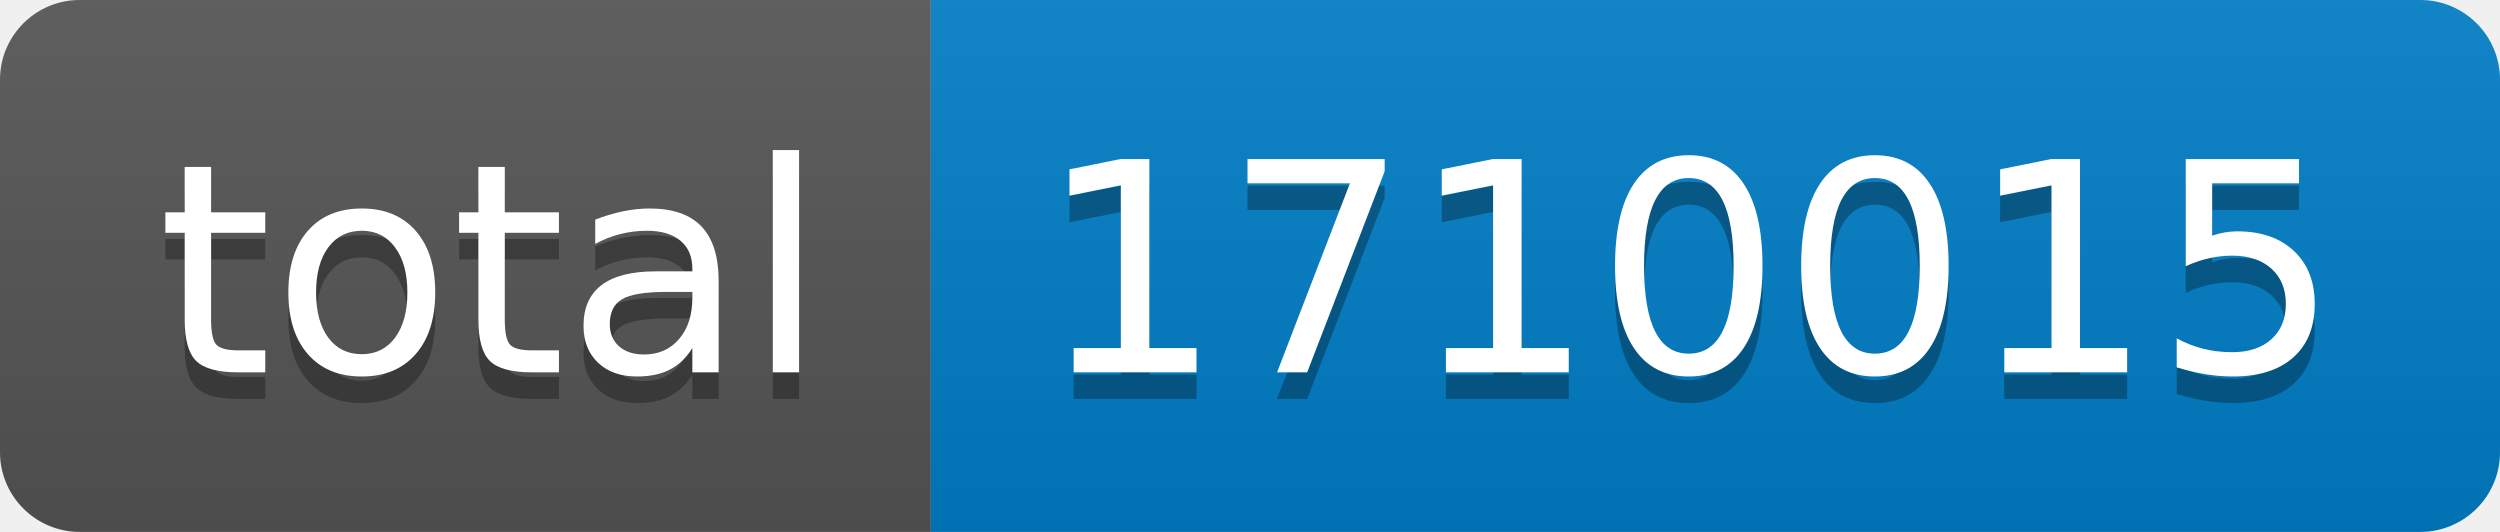
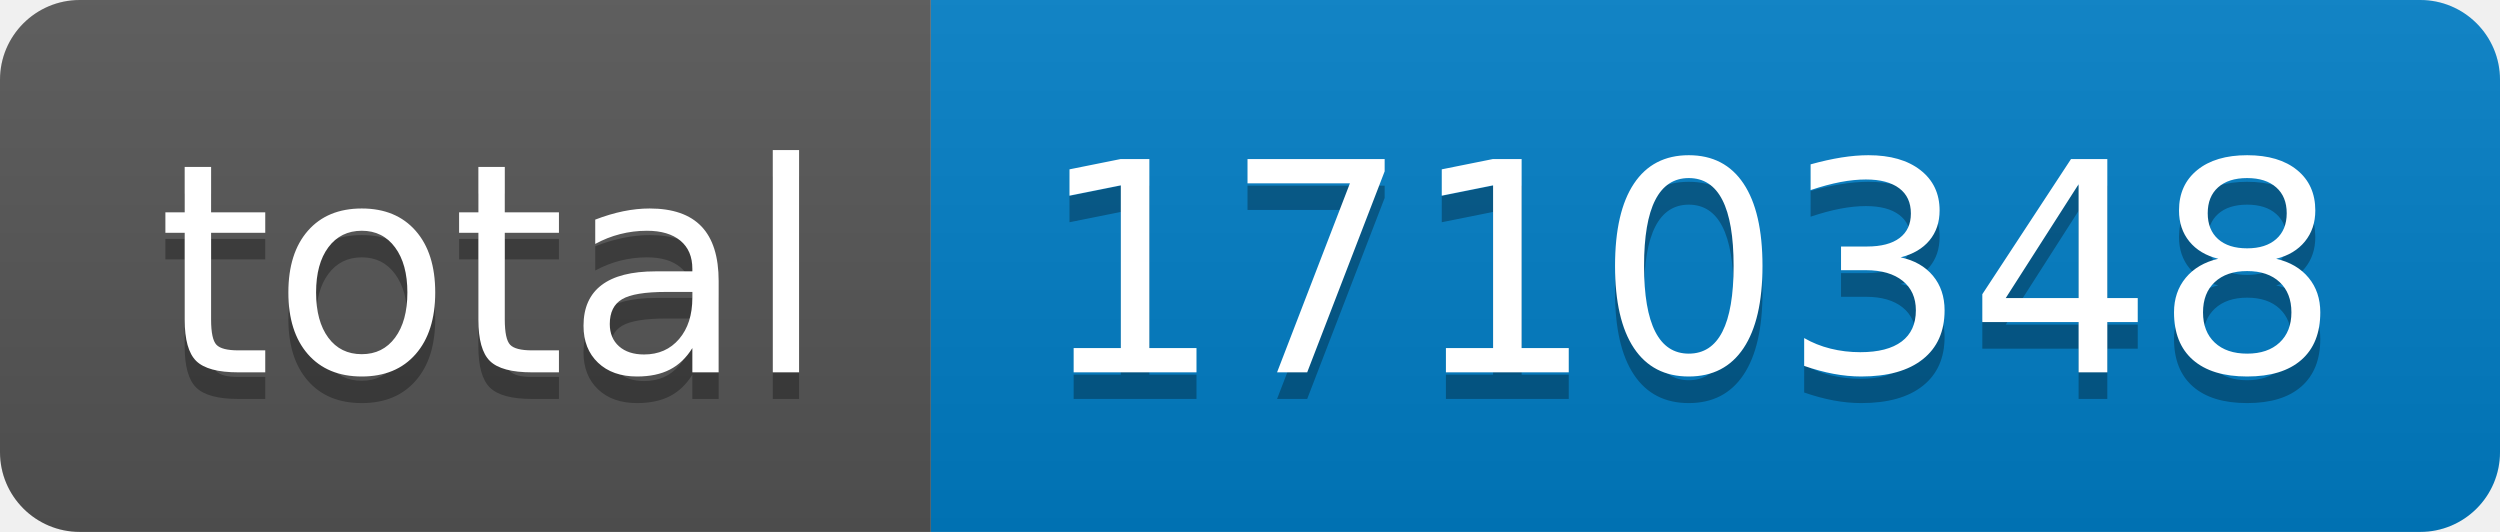
- <svg xmlns="http://www.w3.org/2000/svg" width="94" height="20" role="img" aria-label="total: 1710015">
+ <svg xmlns="http://www.w3.org/2000/svg" width="94" height="20" role="img" aria-label="total: 1710348">
  <linearGradient id="s" x2="0" y2="100%">
    <stop offset="0" stop-color="#bbb" stop-opacity=".1" />
    <stop offset="1" stop-opacity=".1" />
  </linearGradient>
  <clipPath id="r">
    <rect width="94" height="20" rx="3" fill="#fff" />
  </clipPath>
  <g clip-path="url(#r)">
    <rect width="35" height="20" fill="#555" />
    <rect x="35" width="59" height="20" fill="#007ec6" />
    <rect width="94" height="20" fill="url(#s)" />
  </g>
  <g fill="#fff" text-anchor="middle" font-family="Verdana,Geneva,DejaVu Sans,sans-serif" text-rendering="geometricPrecision" font-size="110">
    <text aria-hidden="true" x="185" y="150" fill="#010101" fill-opacity=".3" transform="scale(.1)" textLength="250">total</text>
    <text x="185" y="140" transform="scale(.1)" fill="#fff" textLength="250">total</text>
-     <text aria-hidden="true" x="635" y="150" fill="#010101" fill-opacity=".3" transform="scale(.1)" textLength="490">1710015</text>
-     <text x="635" y="140" transform="scale(.1)" fill="#fff" textLength="490">1710015</text>
+     <text aria-hidden="true" x="635" y="150" fill="#010101" fill-opacity=".3" transform="scale(.1)" textLength="490">1710348</text>
+     <text x="635" y="140" transform="scale(.1)" fill="#fff" textLength="490">1710348</text>
  </g>
</svg>
